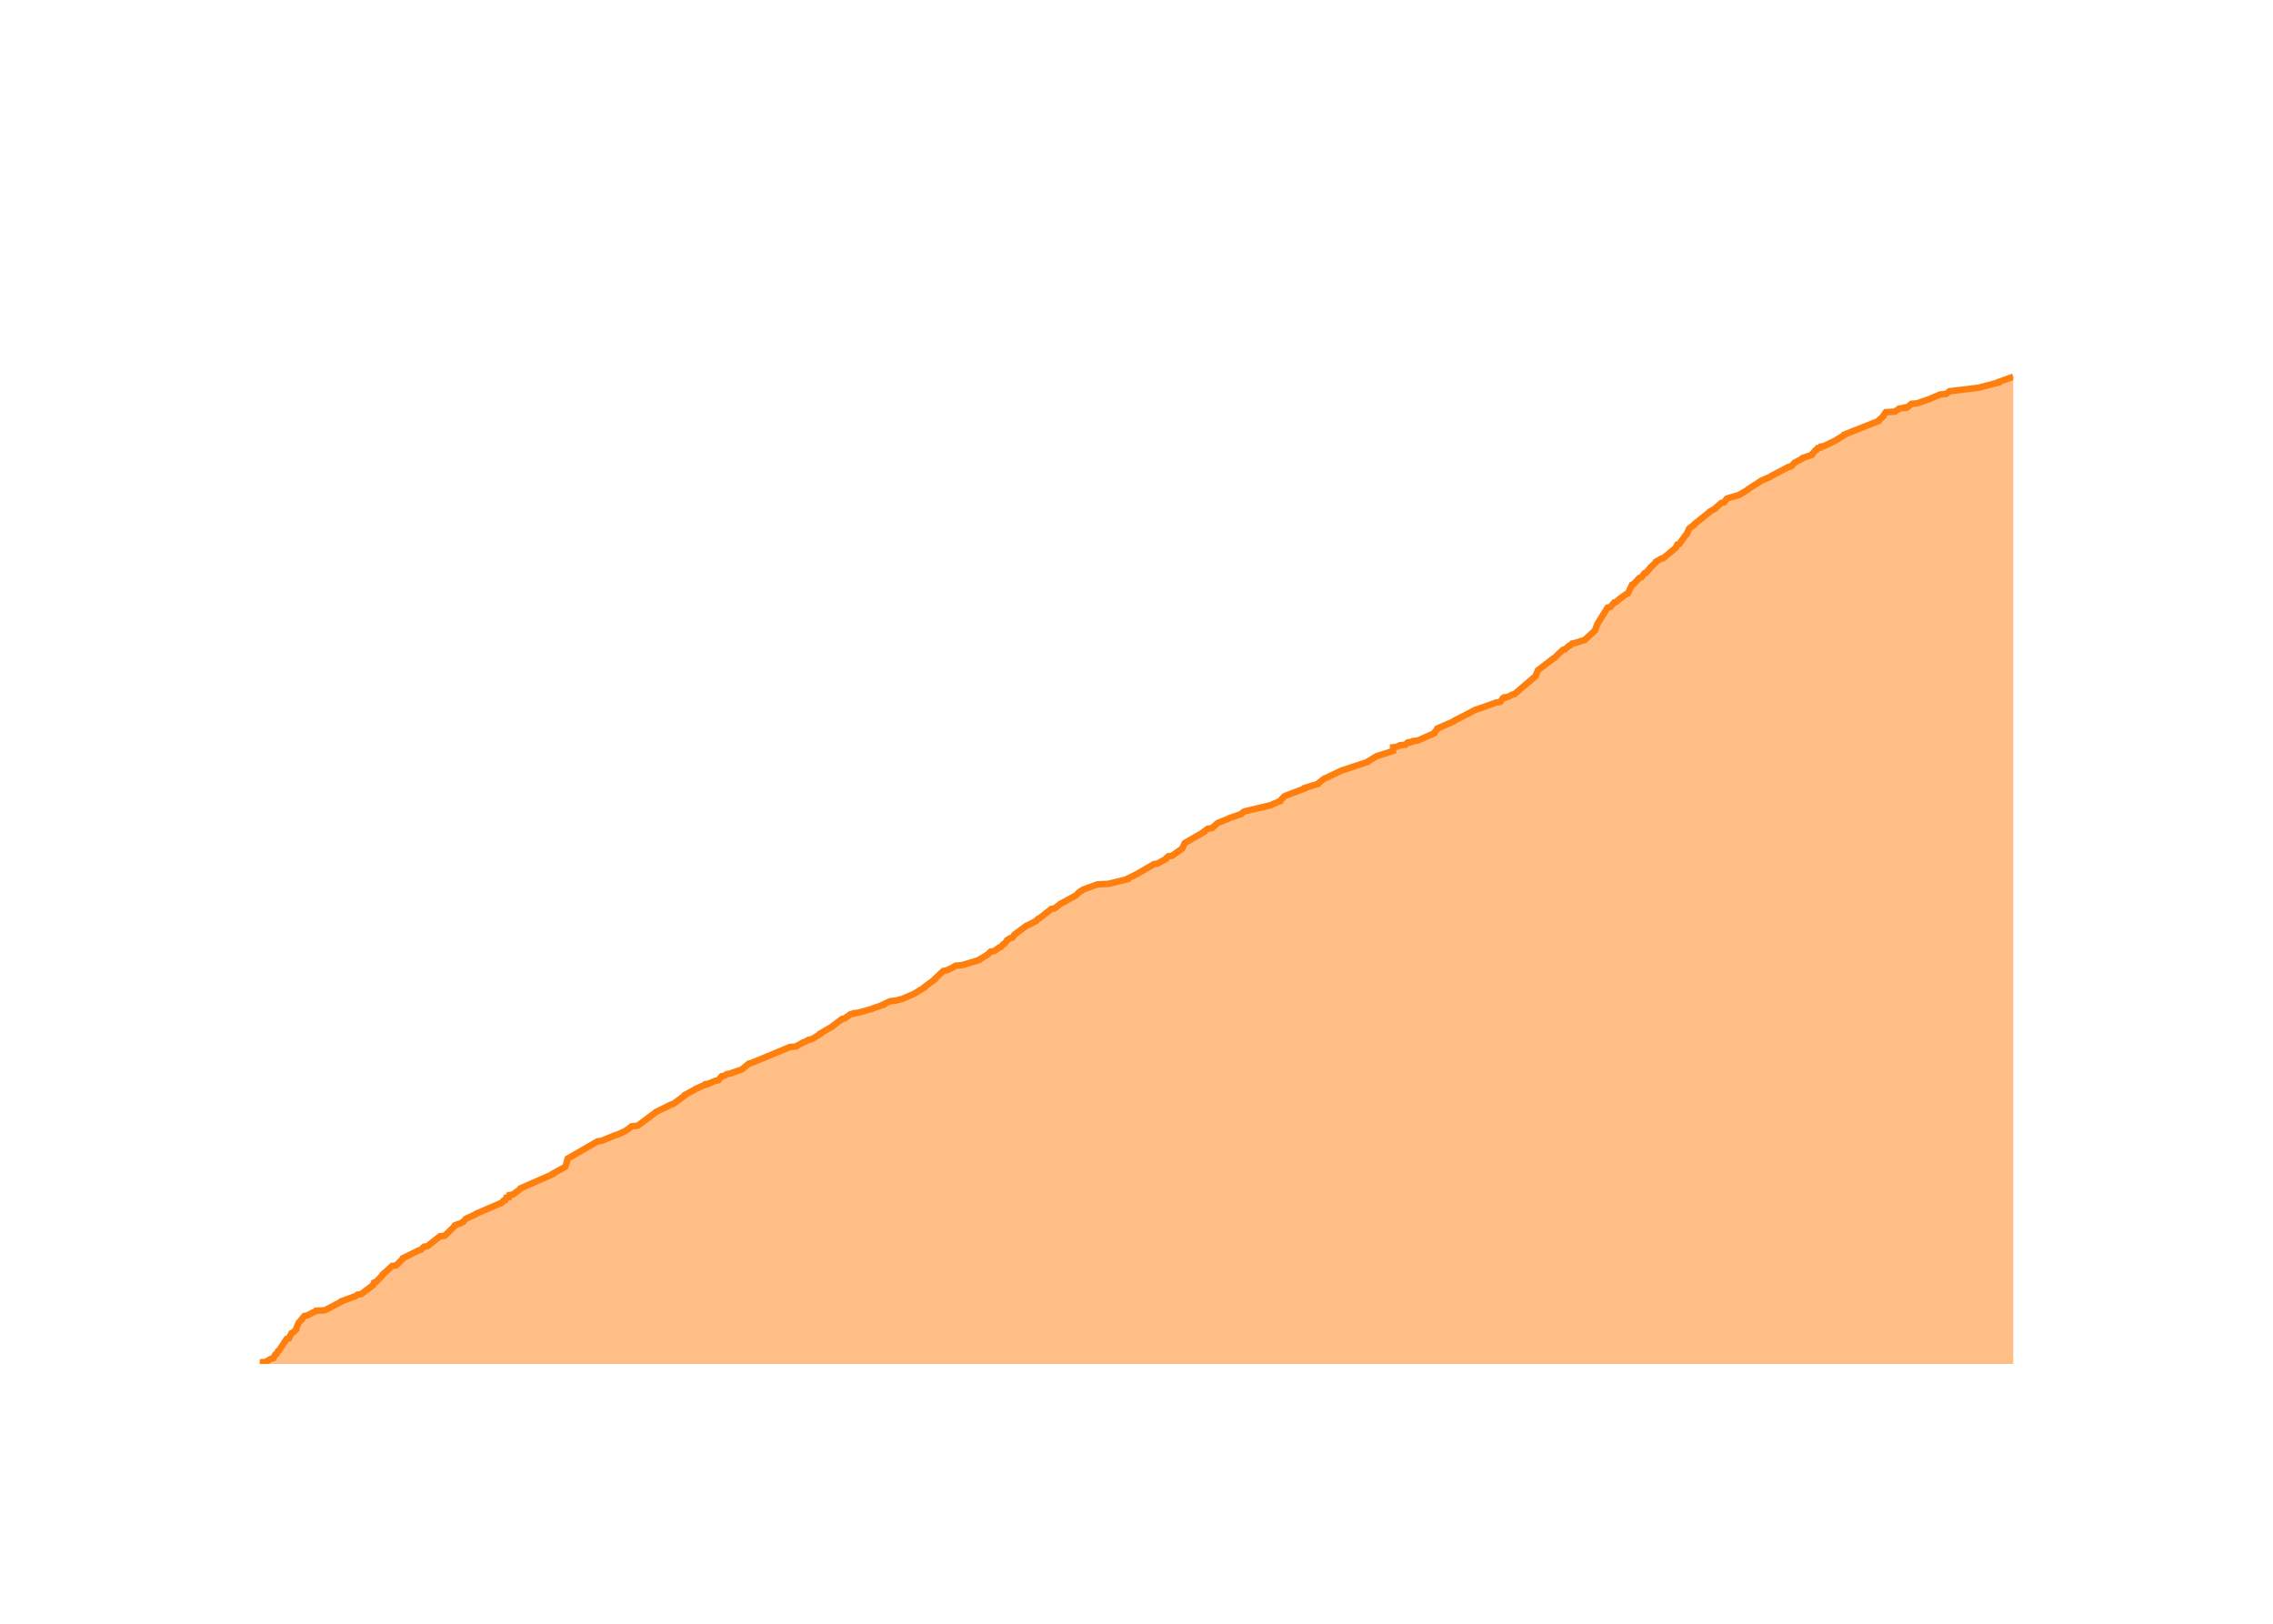
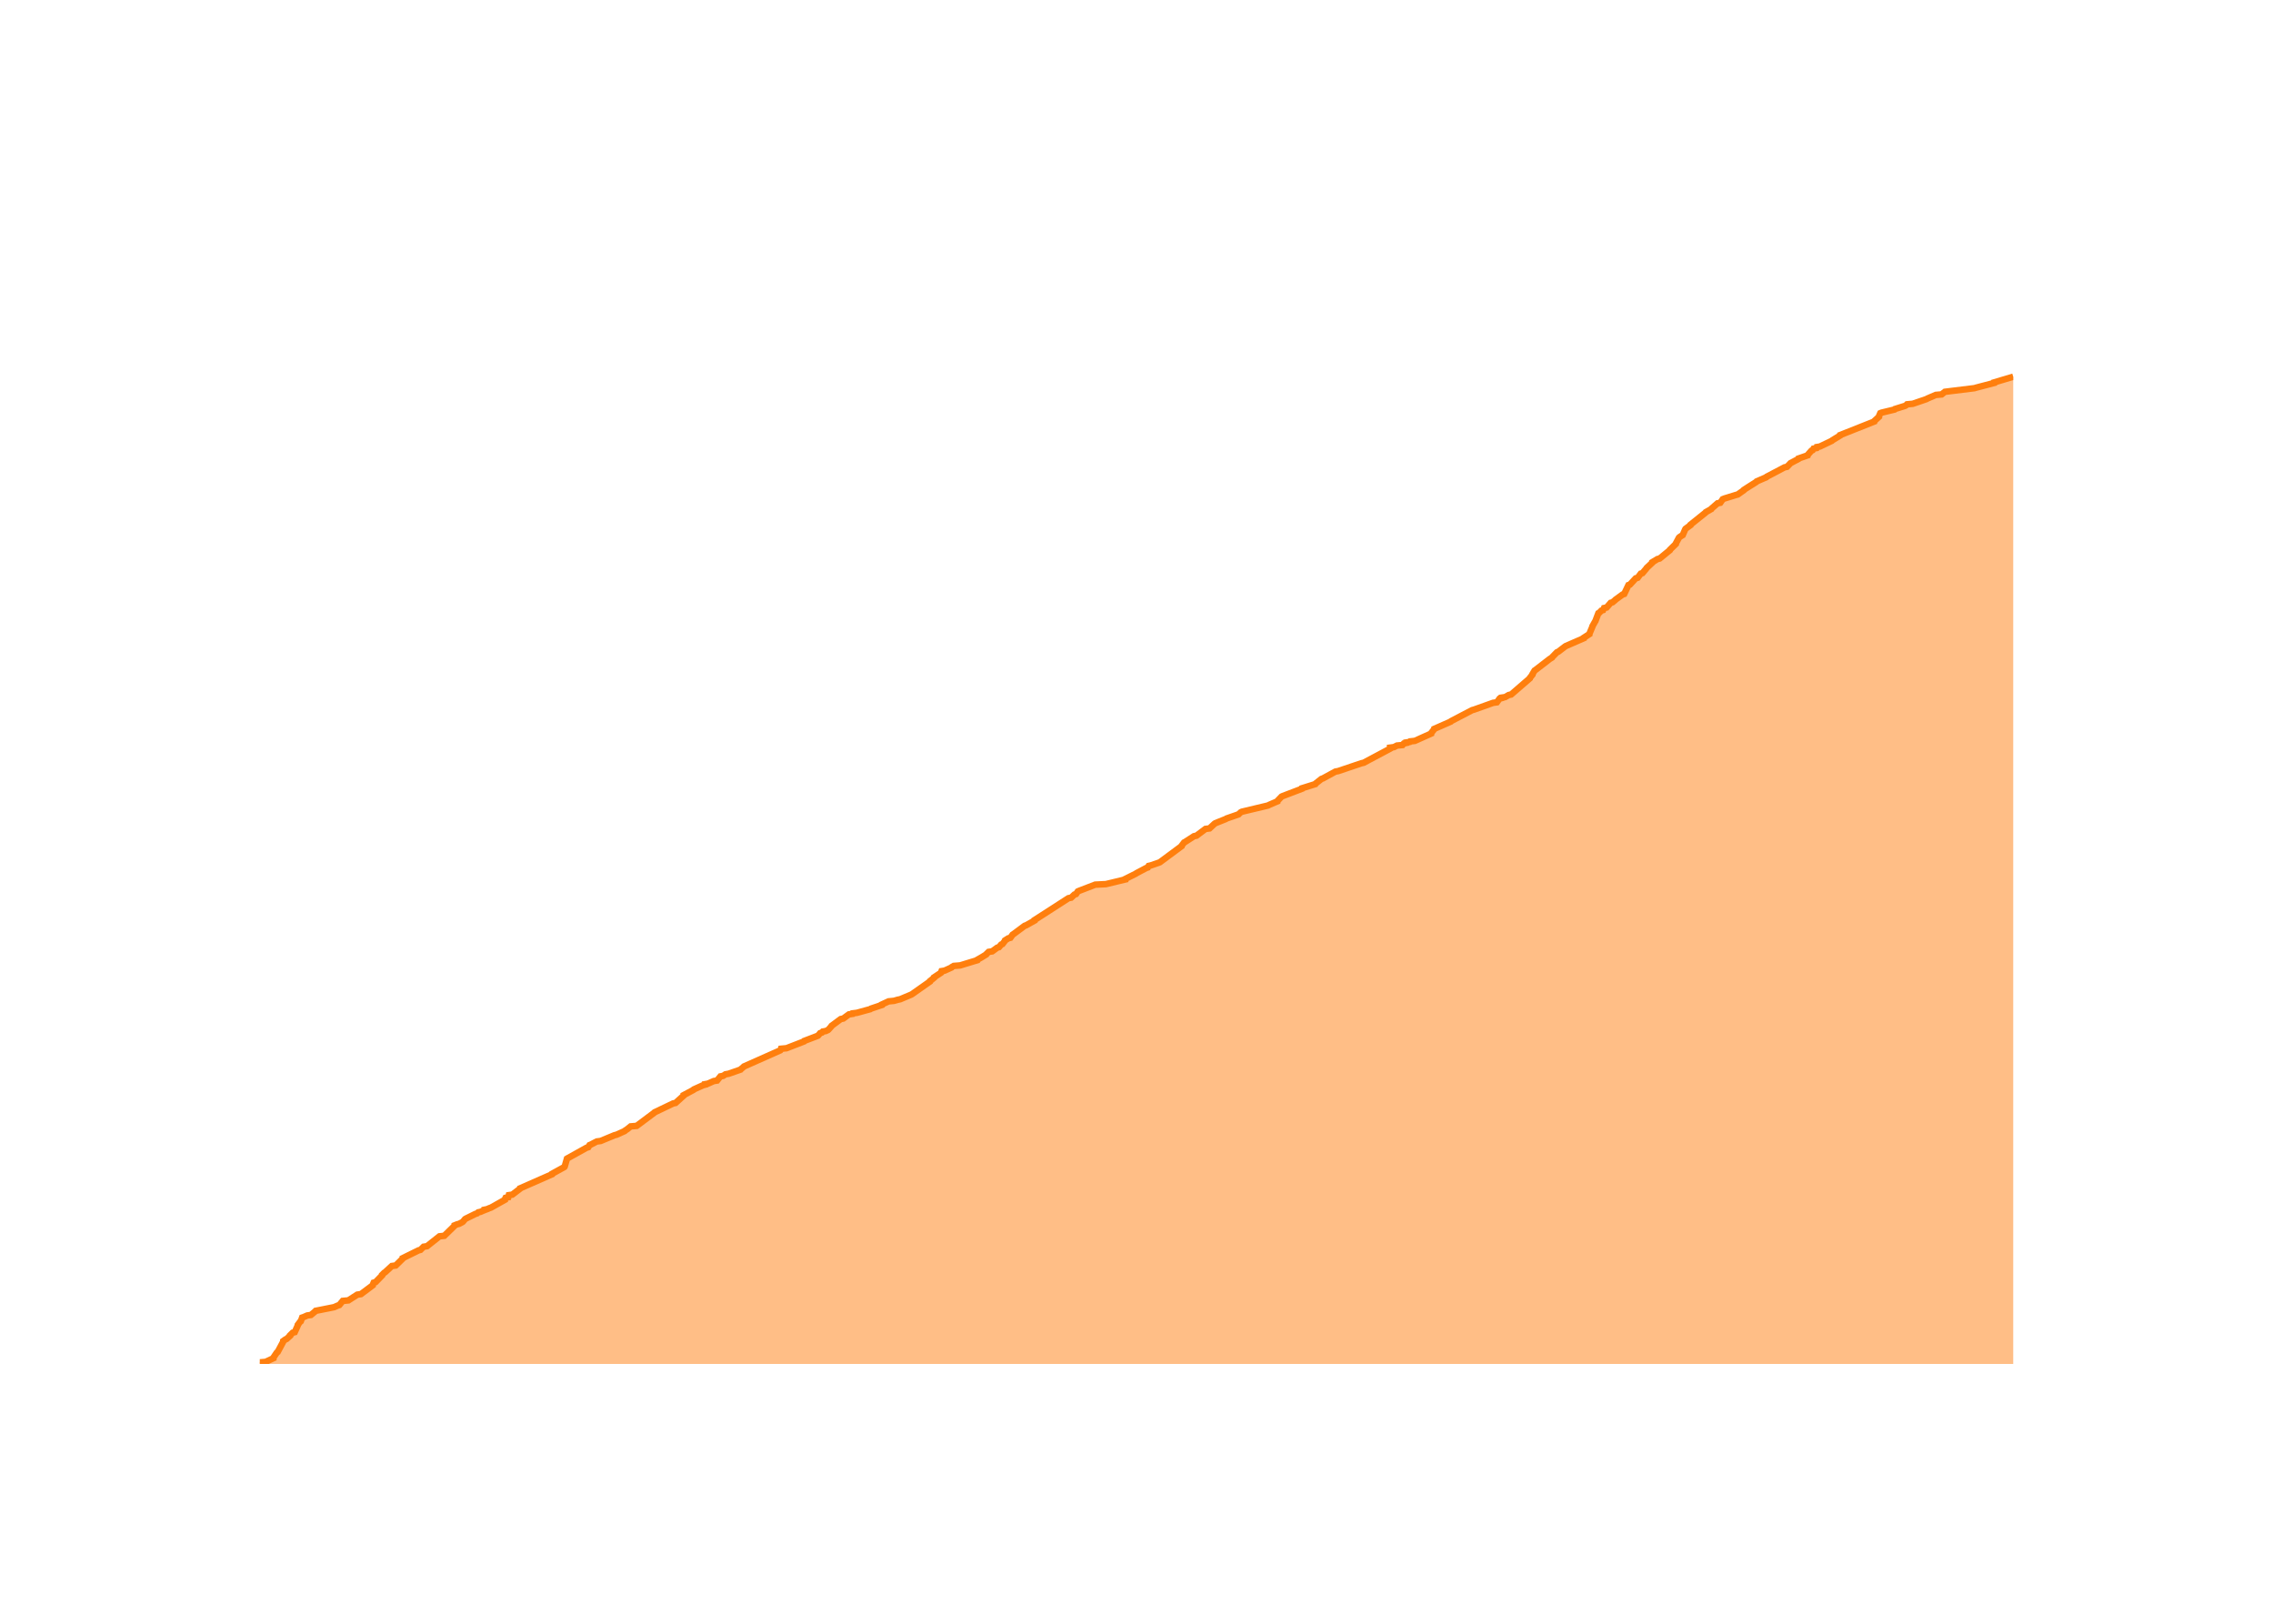
<svg xmlns="http://www.w3.org/2000/svg" class="main-svg" width="700" height="500" style="" viewBox="0 0 700 500">
  <rect x="0" y="0" width="700" height="500" style="fill: rgb(0, 0, 0); fill-opacity: 0;" />
-   <defs id="defs-5eda94">
+   <defs id="defs-a12de7">
    <g class="clips">
-       <clipPath id="clip5eda94xyplot" class="plotclip">
+       <clipPath id="clipa12de7xyplot" class="plotclip">
        <rect width="540" height="320" />
      </clipPath>
-       <clipPath class="axesclip" id="clip5eda94x">
+       <clipPath class="axesclip" id="clipa12de7x">
        <rect x="80" y="0" width="540" height="500" />
      </clipPath>
-       <clipPath class="axesclip" id="clip5eda94y">
+       <clipPath class="axesclip" id="clipa12de7y">
        <rect x="0" y="100" width="700" height="320" />
      </clipPath>
-       <clipPath class="axesclip" id="clip5eda94xy">
+       <clipPath class="axesclip" id="clipa12de7xy">
        <rect x="80" y="100" width="540" height="320" />
      </clipPath>
    </g>
    <g class="gradients" />
    <g class="patterns" />
  </defs>
  <g class="bglayer">
    <rect class="bg" x="80" y="100" width="540" height="320" style="fill: rgb(0, 0, 0); fill-opacity: 0; stroke-width: 0;" />
  </g>
  <g class="layer-below">
    <g class="imagelayer" />
    <g class="shapelayer" />
  </g>
  <g class="cartesianlayer">
    <g class="subplot xy">
      <g class="layer-subplot">
        <g class="shapelayer" />
        <g class="imagelayer" />
      </g>
      <g class="minor-gridlayer">
        <g class="x" />
        <g class="y" />
      </g>
      <g class="gridlayer">
        <g class="x">
-           <path class="xgrid crisp" transform="translate(99.46,0)" d="M0,100v320" style="stroke: rgb(255, 255, 255); stroke-opacity: 1; stroke-width: 1px;" />
-           <path class="xgrid crisp" transform="translate(196.03,0)" d="M0,100v320" style="stroke: rgb(255, 255, 255); stroke-opacity: 1; stroke-width: 1px;" />
-           <path class="xgrid crisp" transform="translate(292.47,0)" d="M0,100v320" style="stroke: rgb(255, 255, 255); stroke-opacity: 1; stroke-width: 1px;" />
-           <path class="xgrid crisp" transform="translate(389.04,0)" d="M0,100v320" style="stroke: rgb(255, 255, 255); stroke-opacity: 1; stroke-width: 1px;" />
-           <path class="xgrid crisp" transform="translate(485.47,0)" d="M0,100v320" style="stroke: rgb(255, 255, 255); stroke-opacity: 1; stroke-width: 1px;" />
-           <path class="xgrid crisp" transform="translate(582.04,0)" d="M0,100v320" style="stroke: rgb(255, 255, 255); stroke-opacity: 1; stroke-width: 1px;" />
+           <path class="xgrid crisp" transform="translate(99.41,0)" d="M0,100v320" style="stroke: rgb(255, 255, 255); stroke-opacity: 1; stroke-width: 1px;" />
+           <path class="xgrid crisp" transform="translate(195.72,0)" d="M0,100v320" style="stroke: rgb(255, 255, 255); stroke-opacity: 1; stroke-width: 1px;" />
+           <path class="xgrid crisp" transform="translate(291.9,0)" d="M0,100v320" style="stroke: rgb(255, 255, 255); stroke-opacity: 1; stroke-width: 1px;" />
+           <path class="xgrid crisp" transform="translate(388.21,0)" d="M0,100v320" style="stroke: rgb(255, 255, 255); stroke-opacity: 1; stroke-width: 1px;" />
+           <path class="xgrid crisp" transform="translate(484.39,0)" d="M0,100v320" style="stroke: rgb(255, 255, 255); stroke-opacity: 1; stroke-width: 1px;" />
+           <path class="xgrid crisp" transform="translate(580.7,0)" d="M0,100v320" style="stroke: rgb(255, 255, 255); stroke-opacity: 1; stroke-width: 1px;" />
        </g>
        <g class="y">
-           <path class="ygrid crisp" transform="translate(0,339.75)" d="M80,0h540" style="stroke: rgb(255, 255, 255); stroke-opacity: 1; stroke-width: 1px;" />
-           <path class="ygrid crisp" transform="translate(0,259.49)" d="M80,0h540" style="stroke: rgb(255, 255, 255); stroke-opacity: 1; stroke-width: 1px;" />
-           <path class="ygrid crisp" transform="translate(0,179.24)" d="M80,0h540" style="stroke: rgb(255, 255, 255); stroke-opacity: 1; stroke-width: 1px;" />
+           <path class="ygrid crisp" transform="translate(0,339.79)" d="M80,0h540" style="stroke: rgb(255, 255, 255); stroke-opacity: 1; stroke-width: 1px;" />
+           <path class="ygrid crisp" transform="translate(0,259.58)" d="M80,0h540" style="stroke: rgb(255, 255, 255); stroke-opacity: 1; stroke-width: 1px;" />
+           <path class="ygrid crisp" transform="translate(0,179.37)" d="M80,0h540" style="stroke: rgb(255, 255, 255); stroke-opacity: 1; stroke-width: 1px;" />
        </g>
      </g>
      <g class="zerolinelayer">
        <path class="yzl zl crisp" transform="translate(0,420)" d="M80,0h540" style="stroke: rgb(255, 255, 255); stroke-opacity: 1; stroke-width: 2px;" />
      </g>
      <g class="layer-between">
        <g class="shapelayer" />
        <g class="imagelayer" />
      </g>
      <path class="xlines-below" />
      <path class="ylines-below" />
      <g class="overlines-below" />
      <g class="xaxislayer-below" />
      <g class="yaxislayer-below" />
      <g class="overaxes-below" />
      <g class="overplot">
-         <g class="xy" transform="translate(80,100)" clip-path="url(#clip5eda94xyplot)">
+         <g class="xy" transform="translate(80,100)" clip-path="url(#clipa12de7xyplot)">
          <g class="scatterlayer mlayer">
-             <g class="trace scatter trace1f4633" style="stroke-miterlimit: 2;">
+             <g class="trace scatter trace6fc317" style="stroke-miterlimit: 2;">
              <g class="fills">
                <g>
-                   <path class="js-fill" d="M540,320L0,320L0,319.84L0,319.52L1.82,319.36L3.54,318.39L4.2,318.23L4.76,317.11L5.12,316.95L5.67,315.99L5.95,315.83L8.29,312.3L8.96,312.14L9.77,310.53L10.17,310.37L11.19,309.41L11.19,309.25L11.89,307.48L12,307.32L13.04,306.2L13.04,306.04L13.74,305.23L14.65,305.07L16.47,304.11L16.92,303.95L17.28,303.63L20.06,303.47L24.96,300.9L25.06,300.74L29.43,299.13L29.69,298.97L30.12,298.65L31.23,298.49L34.88,295.76L34.89,295.6L35.17,294.96L35.76,294.8L37.78,292.71L37.78,292.55L38.41,291.91L38.69,291.75L40.78,289.82L41.98,289.66L44.11,287.58L44.12,287.42L49.01,285.01L49.62,284.85L50.59,283.89L51.65,283.73L55.5,280.68L56.97,280.52L60.11,277.47L60.13,277.31L60.93,276.98L61.55,276.82L62.48,276.34L62.72,276.18L63.39,275.38L63.66,275.22L66.45,273.93L66.59,273.77L74.04,270.56L74.47,270.4L75.02,269.76L75.59,269.6L75.91,268.8L76.74,268.64L76.9,268L77.97,267.84L80.3,266.07L80.34,265.91L90.21,261.58L90.24,261.41L94.05,259.33L94.16,259.17L94.85,256.76L95.12,256.6L104.05,251.46L105.25,251.3L109.53,249.54L110.17,249.38L112.67,248.25L112.82,248.09L113.55,247.61L113.73,247.45L114.53,246.81L116.39,246.65L121.77,242.64L121.92,242.48L126.77,240.07L127.38,239.91L130.89,237.34L130.89,237.18L133.89,235.57L134.03,235.41L136.9,234.13L137.51,233.97L137.51,233.81L138.38,233.65L140.19,232.84L141.21,232.68L142.25,231.4L143.08,231.24L143.81,230.76L144.77,230.6L148.02,229.47L148.46,229.31L150.57,227.55L151.26,227.39L163.27,222.41L165.1,222.25L167.36,220.97L167.91,220.81L169.09,220.16L170.02,220L172.63,218.4L172.64,218.24L176.5,215.99L176.57,215.83L179.39,213.74L180.17,213.58L181.92,212.3L183.01,212.14L183.09,211.98L184.38,211.82L188.51,210.69L188.74,210.53L192.07,209.41L192.1,209.25L194.18,208.29L195.82,208.13L196.96,207.81L197.74,207.65L201.44,206.04L201.72,205.88L204.65,204.11L204.67,203.95L207.94,201.55L207.96,201.39L210.52,198.98L211.48,198.82L213.61,197.85L213.73,197.69L214.28,197.37L216.25,197.21L221.56,195.61L221.63,195.45L222.46,194.97L222.75,194.8L224.32,193.84L224.4,193.68L225.07,193.04L226.16,192.88L227.72,191.76L228.25,191.59L228.93,190.79L229.33,190.63L230.07,189.67L230.13,189.51L231.14,188.87L231.79,188.71L232.47,187.74L232.72,187.58L236.19,185.01L236.66,184.85L239.12,183.57L239.22,183.41L239.7,182.93L240.13,182.77L243.8,179.88L244.78,179.72L246.62,178.27L247,178.11L251.39,175.7L251.53,175.54L252.32,174.74L252.58,174.58L253.37,174.1L253.51,173.94L257.97,172.33L261.27,172.17L267.25,170.73L267.26,170.57L270.5,168.96L270.71,168.8L275.44,166.07L276.52,165.91L279.09,164.47L279.13,164.31L279.82,163.67L280.97,163.51L283.89,161.42L284.1,161.26L284.82,159.65L285.07,159.49L290.88,156.12L290.91,155.96L292.03,155.16L293.27,155L294.84,153.55L295.09,153.39L298.3,152.11L298.54,151.95L302.26,150.67L302.39,150.5L302.94,150.02L303.28,149.86L311.36,147.94L311.63,147.78L314.26,146.65L314.29,146.49L315.53,145.21L315.85,145.05L321.78,142.8L321.82,142.64L325.93,141.36L326,141.2L327.84,139.75L328.3,139.59L333.01,137.34L333.38,137.18L334.97,136.7L335.4,136.54L341.22,134.61L341.32,134.45L342.92,133.49L343.17,133.33L343.97,132.85L344.49,132.69L349.02,131.24L349.02,131.08L349.02,130.12L350.2,129.96L351.16,129.48L352.86,129.32L353.28,128.84L354.04,128.68L354.05,128.52L355.1,128.35L355.23,128.19L356.67,128.03L361.69,125.79L361.7,125.63L362.61,124.5L362.64,124.34L367.77,122.1L367.9,121.93L374.37,118.56L374.96,118.4L380.84,116.32L382,116.16L382.82,115.03L383.44,114.87L383.47,114.71L384.53,114.55L385.65,113.91L386.4,113.75L392.98,108.13L392.98,107.97L393.65,106.37L393.9,106.2L398.07,102.99L398.27,102.83L399.03,102.35L399.13,102.19L400.24,101.07L400.47,100.91L401.33,100.11L401.99,99.95L403.27,98.82L403.74,98.66L404.14,98.18L404.92,98.02L408.04,97.06L408.18,96.9L411.2,94.17L411.21,94.01L412.05,91.92L412.16,91.76L415.08,87.1L415.89,86.94L417.15,85.5L417.72,85.34L418.48,84.7L418.63,84.54L420.83,82.93L421.32,82.77L422.63,80.04L423.08,79.88L424.87,77.96L425.47,77.8L426.44,76.51L426.96,76.35L428.18,74.91L428.27,74.75L429.98,73.14L429.99,72.98L431.6,72.02L432.27,71.86L436.11,68.65L436.15,68.49L436.56,67.68L437.15,67.52L439.1,64.79L439.38,64.63L440.15,62.87L440.25,62.71L441.78,61.58L441.8,61.42L446.41,57.73L446.51,57.57L448.22,56.61L448.3,56.45L450.15,54.84L450.99,54.68L451.77,53.56L452.17,53.4L455.49,52.44L455.81,52.27L458.23,50.83L458.3,50.67L462.09,48.26L462.23,48.1L465.19,46.82L465.32,46.66L470.83,43.77L471.59,43.61L472.52,42.64L472.66,42.48L475.08,41.2L475.14,41.04L477.95,40.08L477.99,39.92L479.12,38.63L479.5,38.47L479.79,37.99L480.67,37.83L480.79,37.51L481.74,37.35L485.45,35.58L485.6,35.42L487.96,33.98L487.99,33.82L498.53,29.64L498.56,29.48L499.98,28.2L499.98,28.04L500.77,26.91L503.55,26.75L504.92,25.79L506.63,25.63L506.65,25.47L507.54,25.31L508.65,24.35L510.42,24.19L514.64,22.74L514.91,22.58L517.53,21.46L519.34,21.3L520.34,20.49L521.63,20.33L529.47,19.37L530,19.21L535.52,17.77L535.54,17.61L540,16" style="fill: rgb(255, 127, 14); fill-opacity: 0.5; stroke-width: 0;" />
+                   <path class="js-fill" d="M540,320L0,320L0,319.84L0,319.52L1.81,319.36L4.19,318.24L4.19,318.07L5.27,316.47L5.52,316.31L7.24,313.1L7.24,312.94L7.9,312.46L8.27,312.3L9.33,311.34L9.33,311.18L10.15,310.37L10.77,310.21L11.71,308.13L11.71,307.97L12.42,307.01L12.64,306.85L13.05,305.72L13.53,305.56L14.61,305.08L15.74,304.92L17.1,303.8L17.23,303.64L22.13,302.67L22.91,302.51L23.98,302.03L24.49,301.87L25.55,300.59L27.28,300.43L30.04,298.66L31.15,298.5L34.79,295.78L34.8,295.62L35.07,294.97L35.66,294.81L37.68,292.73L37.68,292.57L38.31,291.93L38.59,291.77L40.68,289.84L41.87,289.68L44,287.59L44.01,287.43L48.88,285.03L49.49,284.87L50.45,283.91L51.51,283.74L55.35,280.7L56.82,280.54L59.95,277.49L59.97,277.33L60.77,277.01L61.39,276.85L62.31,276.37L62.56,276.2L63.22,275.4L63.49,275.24L66.41,273.8L66.91,273.64L67.27,273.32L67.99,273.16L68.7,272.84L69.11,272.68L69.14,272.52L69.98,272.35L70.71,272.03L71.18,271.87L75.46,269.47L75.46,269.31L75.71,268.83L76.53,268.66L76.7,268.02L77.77,267.86L80.08,266.1L80.13,265.94L89.97,261.61L90,261.45L93.8,259.36L93.91,259.2L94.6,256.79L94.87,256.63L100.64,253.42L101.17,253.26L101.55,252.62L101.94,252.46L103.77,251.5L104.97,251.34L109.24,249.57L109.88,249.41L112.37,248.29L112.52,248.13L113.25,247.65L113.43,247.49L114.22,246.85L116.08,246.69L121.44,242.68L121.59,242.52L127.29,239.79L128.05,239.63L130.54,237.38L130.54,237.22L133.54,235.62L133.67,235.46L136.53,234.17L137.14,234.01L137.14,233.85L138.01,233.69L139.82,232.89L140.83,232.73L141.87,231.45L142.7,231.29L143.42,230.81L144.39,230.64L148.06,229.36L148.2,229.2L148.95,228.56L149.11,228.4L160.3,223.43L160.44,223.27L160.54,222.94L162.21,222.78L167.58,220.7L167.67,220.54L171.89,218.93L172.04,218.77L172.58,218.13L173.11,217.97L173.39,217.65L174.3,217.49L174.99,217.17L175.17,217.01L176.03,216.05L176.1,215.89L178.92,213.8L179.69,213.64L181.44,212.36L182.53,212.2L182.6,212.04L183.89,211.88L188.01,210.75L188.23,210.59L191.56,209.47L191.58,209.31L193.66,208.35L195.3,208.19L196.44,207.86L197.22,207.7L200.65,206.26L200.91,206.1L206.38,202.25L206.41,202.09L207.61,201.13L207.63,200.97L209.81,199.52L209.84,199.36L209.96,199.04L210.92,198.88L213.04,197.92L213.16,197.76L213.71,197.44L215.68,197.28L220.97,195.67L221.03,195.51L221.87,195.03L222.16,194.87L223.72,193.91L223.81,193.75L224.47,193.11L225.56,192.95L227.11,191.82L227.64,191.66L228.32,190.86L228.72,190.7L229.46,189.74L229.51,189.58L230.52,188.94L231.17,188.77L231.85,187.81L232.1,187.65L235.56,185.08L236.03,184.92L238.58,183.48L238.59,183.32L249.05,176.58L249.87,176.42L250.88,175.46L251.38,175.3L251.92,174.5L252.27,174.34L257.29,172.41L260.57,172.25L266.54,170.81L266.55,170.65L269.78,169.04L269.99,168.88L273.01,167.28L273.49,167.12L273.76,166.64L274.44,166.48L276.79,165.67L277.2,165.51L283.9,160.54L283.93,160.38L284.66,159.42L284.97,159.26L287.71,157.49L288.47,157.33L291.25,155.25L292.49,155.09L294.05,153.64L294.3,153.48L297.5,152.2L297.74,152.04L301.45,150.75L301.59,150.59L302.13,150.11L302.47,149.95L310.53,148.03L310.8,147.87L313.42,146.74L313.45,146.58L314.68,145.3L315.01,145.14L320.92,142.89L320.96,142.73L325.06,141.45L325.14,141.29L326.97,139.85L327.43,139.69L331.26,137.6L332.12,137.44L339.26,135.03L339.97,134.87L348.09,130.54L348.09,130.38L348.09,130.22L349.27,130.06L350.22,129.58L351.92,129.42L352.33,128.94L353.09,128.78L353.1,128.62L354.15,128.46L354.28,128.3L355.72,128.14L360.73,125.89L360.74,125.73L361.64,124.61L361.68,124.45L366.79,122.2L366.92,122.04L373.37,118.67L373.96,118.51L379.82,116.42L380.98,116.26L381.8,115.14L382.42,114.98L382.44,114.82L383.51,114.66L384.63,114.02L385.37,113.86L391.13,108.88L391.16,108.72L391.93,107.76L391.93,107.6L392.6,106.48L392.85,106.32L397.01,103.11L397.21,102.95L397.97,102.47L398.06,102.31L399.47,100.86L399.87,100.7L401.96,99.1L402.2,98.94L407.74,96.53L407.76,96.37L409.49,95.25L409.51,95.09L410.39,93L410.41,92.84L411.22,91.4L411.33,91.24L412.24,88.83L412.54,88.67L413.16,88.03L413.68,87.87L413.98,87.23L414.78,87.07L416.04,85.62L416.6,85.46L417.37,84.82L417.51,84.66L419.71,83.06L420.2,82.9L421.5,80.17L421.96,80.01L423.74,78.08L424.33,77.92L425.3,76.64L425.82,76.48L427.03,75.04L427.13,74.87L428.84,73.27L428.85,73.11L430.45,72.15L431.11,71.99L434.25,69.42L434.29,69.26L436.09,67.5L436.1,67.34L437.05,65.57L437.21,65.41L437.93,64.93L438.21,64.77L438.98,63L439.08,62.84L440.6,61.72L440.62,61.56L445.22,57.87L445.32,57.71L447.02,56.75L447.1,56.59L448.95,54.98L449.78,54.82L450.56,53.7L450.96,53.54L454.59,52.42L455.17,52.26L457,50.97L457.08,50.81L460.86,48.41L460.99,48.24L463.95,46.96L464.08,46.8L469.57,43.91L470.33,43.75L471.26,42.79L471.4,42.63L473.81,41.35L473.87,41.19L476.68,40.22L476.72,40.06L477.85,38.78L478.22,38.62L478.51,38.14L479.39,37.98L479.51,37.66L480.46,37.5L484.15,35.73L484.3,35.57L486.66,34.13L486.69,33.97L497.2,29.8L497.23,29.64L498.65,28.35L498.65,28.19L499.06,27.23L499.44,27.07L503.43,26.11L503.57,25.95L506.68,24.98L506.97,24.82L507.29,24.5L509.05,24.34L513.27,22.9L513.54,22.74L516.15,21.61L517.95,21.45L518.95,20.65L520.24,20.49L528.06,19.53L528.59,19.37L534.09,17.93L534.11,17.76L540,16" style="fill: rgb(255, 127, 14); fill-opacity: 0.5; stroke-width: 0;" />
                </g>
              </g>
              <g class="errorbars" />
              <g class="lines">
-                 <path class="js-line" d="M0,319.84L0,319.52L1.82,319.36L3.54,318.39L4.2,318.23L4.76,317.11L5.12,316.95L5.67,315.99L5.95,315.83L8.29,312.3L8.96,312.14L9.77,310.53L10.17,310.37L11.19,309.41L11.19,309.25L11.89,307.48L12,307.32L13.04,306.2L13.04,306.04L13.74,305.23L14.65,305.07L16.47,304.11L16.92,303.95L17.28,303.63L20.06,303.47L24.96,300.9L25.06,300.74L29.43,299.13L29.69,298.97L30.12,298.65L31.23,298.49L34.88,295.76L34.89,295.6L35.17,294.96L35.76,294.8L37.78,292.71L37.78,292.55L38.41,291.91L38.69,291.75L40.78,289.82L41.98,289.66L44.11,287.58L44.12,287.42L49.01,285.01L49.62,284.85L50.59,283.89L51.65,283.73L55.5,280.68L56.97,280.52L60.11,277.47L60.13,277.31L60.93,276.98L61.55,276.82L62.48,276.34L62.72,276.18L63.39,275.38L63.66,275.22L66.45,273.93L66.59,273.77L74.04,270.56L74.47,270.4L75.02,269.76L75.59,269.6L75.91,268.8L76.74,268.64L76.9,268L77.97,267.84L80.3,266.07L80.34,265.91L90.21,261.58L90.24,261.41L94.05,259.33L94.16,259.17L94.85,256.76L95.12,256.6L104.05,251.46L105.25,251.3L109.53,249.54L110.17,249.38L112.67,248.25L112.82,248.09L113.55,247.61L113.73,247.45L114.53,246.81L116.39,246.65L121.77,242.64L121.92,242.48L126.77,240.07L127.38,239.91L130.89,237.34L130.89,237.18L133.89,235.57L134.03,235.41L136.9,234.13L137.51,233.97L137.51,233.81L138.38,233.65L140.19,232.84L141.21,232.68L142.25,231.4L143.08,231.24L143.81,230.76L144.77,230.6L148.02,229.47L148.46,229.31L150.57,227.55L151.26,227.39L163.27,222.41L165.1,222.25L167.36,220.97L167.91,220.81L169.09,220.16L170.02,220L172.63,218.4L172.64,218.24L176.5,215.99L176.57,215.83L179.39,213.74L180.17,213.58L181.92,212.3L183.01,212.14L183.09,211.98L184.38,211.82L188.51,210.69L188.74,210.53L192.07,209.41L192.1,209.25L194.18,208.29L195.82,208.13L196.96,207.81L197.74,207.65L201.44,206.04L201.72,205.88L204.65,204.11L204.67,203.95L207.94,201.55L207.96,201.39L210.52,198.98L211.48,198.82L213.61,197.85L213.73,197.69L214.28,197.37L216.25,197.21L221.56,195.61L221.63,195.45L222.46,194.97L222.75,194.8L224.32,193.84L224.4,193.68L225.07,193.04L226.16,192.88L227.72,191.76L228.25,191.59L228.93,190.79L229.33,190.63L230.07,189.67L230.13,189.51L231.14,188.87L231.79,188.71L232.47,187.74L232.72,187.58L236.19,185.01L236.66,184.85L239.12,183.57L239.22,183.41L239.7,182.93L240.13,182.77L243.8,179.88L244.78,179.72L246.62,178.27L247,178.11L251.39,175.7L251.53,175.54L252.32,174.74L252.58,174.58L253.37,174.1L253.51,173.94L257.97,172.33L261.27,172.17L267.25,170.73L267.26,170.57L270.5,168.96L270.71,168.8L275.44,166.07L276.52,165.91L279.09,164.47L279.13,164.31L279.82,163.67L280.97,163.51L283.89,161.42L284.1,161.26L284.82,159.65L285.07,159.49L290.88,156.12L290.91,155.96L292.03,155.16L293.27,155L294.84,153.55L295.09,153.39L298.3,152.11L298.54,151.95L302.26,150.67L302.39,150.5L302.94,150.02L303.28,149.86L311.36,147.94L311.63,147.78L314.26,146.65L314.29,146.49L315.53,145.21L315.85,145.05L321.78,142.8L321.82,142.64L325.93,141.36L326,141.2L327.84,139.75L328.3,139.59L333.01,137.34L333.38,137.18L334.97,136.7L335.4,136.54L341.22,134.61L341.32,134.45L342.92,133.49L343.17,133.33L343.97,132.85L344.49,132.69L349.02,131.24L349.02,131.08L349.02,130.12L350.2,129.96L351.16,129.48L352.86,129.32L353.28,128.84L354.04,128.68L354.05,128.52L355.1,128.35L355.23,128.19L356.67,128.03L361.69,125.79L361.7,125.63L362.61,124.5L362.64,124.34L367.77,122.1L367.9,121.93L374.37,118.56L374.96,118.4L380.84,116.32L382,116.16L382.82,115.03L383.44,114.87L383.47,114.71L384.53,114.55L385.65,113.91L386.4,113.75L392.98,108.13L392.98,107.97L393.65,106.37L393.9,106.2L398.07,102.99L398.27,102.83L399.03,102.35L399.13,102.19L400.24,101.07L400.47,100.91L401.33,100.11L401.99,99.95L403.27,98.82L403.74,98.66L404.14,98.18L404.92,98.02L408.04,97.06L408.18,96.9L411.2,94.17L411.21,94.01L412.05,91.92L412.16,91.76L415.08,87.1L415.89,86.94L417.15,85.5L417.72,85.34L418.48,84.7L418.63,84.54L420.83,82.93L421.32,82.77L422.63,80.04L423.08,79.88L424.87,77.96L425.47,77.8L426.44,76.51L426.96,76.35L428.18,74.91L428.27,74.75L429.98,73.14L429.99,72.98L431.6,72.02L432.27,71.86L436.11,68.65L436.15,68.49L436.56,67.68L437.15,67.52L439.1,64.79L439.38,64.63L440.15,62.87L440.25,62.71L441.78,61.58L441.8,61.42L446.41,57.73L446.51,57.57L448.22,56.61L448.3,56.45L450.15,54.84L450.99,54.68L451.77,53.56L452.17,53.4L455.49,52.44L455.81,52.27L458.23,50.83L458.3,50.67L462.09,48.26L462.23,48.1L465.19,46.82L465.32,46.66L470.83,43.77L471.59,43.61L472.52,42.64L472.66,42.48L475.08,41.2L475.14,41.04L477.95,40.08L477.99,39.92L479.12,38.63L479.5,38.47L479.79,37.99L480.67,37.83L480.79,37.51L481.74,37.35L485.45,35.58L485.6,35.42L487.96,33.98L487.99,33.82L498.53,29.64L498.56,29.48L499.98,28.2L499.98,28.04L500.77,26.91L503.55,26.75L504.92,25.79L506.63,25.63L506.65,25.47L507.54,25.31L508.65,24.35L510.42,24.19L514.64,22.74L514.91,22.58L517.53,21.46L519.34,21.3L520.34,20.49L521.63,20.33L529.47,19.37L530,19.21L535.52,17.77L535.54,17.61L540,16" style="vector-effect: none; fill: none; stroke: rgb(255, 127, 14); stroke-opacity: 1; stroke-width: 2px; opacity: 1;" />
+                 <path class="js-line" d="M0,319.84L0,319.52L1.81,319.36L4.19,318.24L4.19,318.07L5.27,316.47L5.52,316.31L7.24,313.1L7.24,312.94L7.9,312.46L8.27,312.3L9.33,311.34L9.33,311.18L10.15,310.37L10.77,310.21L11.71,308.13L11.71,307.97L12.42,307.01L12.64,306.85L13.05,305.72L13.53,305.56L14.61,305.08L15.74,304.92L17.1,303.8L17.23,303.64L22.13,302.67L22.91,302.51L23.98,302.03L24.49,301.87L25.55,300.59L27.28,300.43L30.04,298.66L31.15,298.5L34.79,295.78L34.8,295.62L35.07,294.97L35.66,294.81L37.68,292.73L37.68,292.57L38.31,291.93L38.59,291.77L40.68,289.84L41.87,289.68L44,287.59L44.01,287.43L48.88,285.03L49.49,284.87L50.45,283.91L51.51,283.74L55.35,280.7L56.82,280.54L59.95,277.49L59.97,277.33L60.77,277.01L61.39,276.85L62.31,276.37L62.56,276.2L63.22,275.4L63.49,275.24L66.41,273.8L66.91,273.64L67.27,273.32L67.99,273.16L68.7,272.84L69.11,272.68L69.14,272.52L69.98,272.35L70.71,272.03L71.18,271.87L75.46,269.47L75.46,269.31L75.71,268.83L76.53,268.66L76.7,268.02L77.77,267.86L80.08,266.1L80.13,265.94L89.97,261.61L90,261.45L93.8,259.36L93.91,259.2L94.6,256.79L94.87,256.63L100.64,253.42L101.17,253.26L101.55,252.62L101.94,252.46L103.77,251.5L104.97,251.34L109.24,249.57L109.88,249.41L112.37,248.29L112.52,248.13L113.25,247.65L113.43,247.49L114.22,246.85L116.08,246.69L121.44,242.68L121.59,242.52L127.29,239.79L128.05,239.63L130.54,237.38L130.54,237.22L133.54,235.62L133.67,235.46L136.53,234.17L137.14,234.01L137.14,233.85L138.01,233.69L139.82,232.89L140.83,232.73L141.87,231.45L142.7,231.29L143.42,230.81L144.39,230.64L148.06,229.36L148.2,229.2L148.95,228.56L149.11,228.4L160.3,223.43L160.44,223.27L160.54,222.94L162.21,222.78L167.58,220.7L167.67,220.54L171.89,218.93L172.04,218.77L172.58,218.13L173.11,217.97L173.39,217.65L174.3,217.49L174.99,217.17L175.17,217.01L176.03,216.05L176.1,215.89L178.92,213.8L179.69,213.64L181.44,212.36L182.53,212.2L182.6,212.04L183.89,211.88L188.01,210.75L188.23,210.59L191.56,209.47L191.58,209.31L193.66,208.35L195.3,208.19L196.44,207.86L197.22,207.7L200.65,206.26L200.91,206.1L206.38,202.25L206.41,202.09L207.61,201.13L207.63,200.97L209.81,199.52L209.84,199.36L209.96,199.04L210.92,198.88L213.04,197.92L213.16,197.76L213.71,197.44L215.68,197.28L220.97,195.67L221.03,195.51L221.87,195.03L222.16,194.87L223.72,193.91L223.81,193.75L224.47,193.11L225.56,192.95L227.11,191.82L227.64,191.66L228.32,190.86L228.72,190.7L229.46,189.74L229.51,189.58L230.52,188.94L231.17,188.77L231.85,187.81L232.1,187.65L235.56,185.08L236.03,184.92L238.58,183.48L238.59,183.32L249.05,176.58L249.87,176.42L250.88,175.46L251.38,175.3L251.92,174.5L252.27,174.34L257.29,172.41L260.57,172.25L266.54,170.81L266.55,170.65L269.78,169.04L269.99,168.88L273.01,167.28L273.49,167.12L273.76,166.64L274.44,166.48L276.79,165.67L277.2,165.51L283.9,160.54L283.93,160.38L284.66,159.42L284.97,159.26L287.71,157.49L288.47,157.33L291.25,155.25L292.49,155.09L294.05,153.64L294.3,153.48L297.5,152.2L297.74,152.04L301.45,150.75L301.59,150.59L302.13,150.11L302.47,149.95L310.53,148.03L310.8,147.87L313.42,146.74L313.45,146.58L314.68,145.3L315.01,145.14L320.92,142.89L320.96,142.73L325.06,141.45L325.14,141.29L326.97,139.85L327.43,139.69L331.26,137.6L332.12,137.44L339.26,135.03L339.97,134.87L348.09,130.54L348.09,130.38L348.09,130.22L349.27,130.06L350.22,129.58L351.92,129.42L352.33,128.94L353.09,128.78L353.1,128.62L354.15,128.46L354.28,128.3L355.72,128.14L360.73,125.89L360.74,125.73L361.64,124.61L361.68,124.45L366.79,122.2L366.92,122.04L373.37,118.67L373.96,118.51L379.82,116.42L380.98,116.26L381.8,115.14L382.42,114.98L382.44,114.82L383.51,114.66L384.63,114.02L385.37,113.86L391.13,108.88L391.16,108.72L391.93,107.76L391.93,107.6L392.6,106.48L392.85,106.32L397.01,103.11L397.21,102.95L397.97,102.47L398.06,102.31L399.47,100.86L399.87,100.7L401.96,99.1L402.2,98.94L407.74,96.53L407.76,96.37L409.49,95.25L409.51,95.09L410.39,93L410.41,92.84L411.22,91.4L411.33,91.24L412.24,88.83L412.54,88.67L413.16,88.03L413.68,87.87L413.98,87.23L414.78,87.07L416.04,85.62L416.6,85.46L417.37,84.82L417.51,84.66L419.71,83.06L420.2,82.9L421.5,80.17L421.96,80.01L423.74,78.08L424.33,77.92L425.3,76.64L425.82,76.48L427.03,75.04L427.13,74.87L428.84,73.27L428.85,73.11L430.45,72.15L431.11,71.99L434.25,69.42L434.29,69.26L436.09,67.5L436.1,67.34L437.05,65.57L437.21,65.41L437.93,64.93L438.21,64.77L438.98,63L439.08,62.84L440.6,61.72L440.62,61.56L445.22,57.87L445.32,57.71L447.02,56.75L447.1,56.59L448.95,54.98L449.78,54.82L450.56,53.7L450.96,53.54L454.59,52.42L455.17,52.26L457,50.97L457.08,50.81L460.86,48.41L460.99,48.24L463.95,46.96L464.08,46.8L469.57,43.91L470.33,43.75L471.26,42.79L471.4,42.63L473.81,41.35L473.87,41.19L476.68,40.22L476.72,40.06L477.85,38.78L478.22,38.62L478.51,38.14L479.39,37.98L479.51,37.66L480.46,37.5L484.15,35.73L484.3,35.57L486.66,34.13L486.69,33.97L497.2,29.8L497.23,29.64L498.65,28.35L498.65,28.19L499.06,27.23L499.44,27.07L503.43,26.11L503.57,25.95L506.68,24.98L506.97,24.82L507.29,24.5L509.05,24.34L513.27,22.9L513.54,22.74L516.15,21.61L517.95,21.45L518.95,20.65L520.24,20.49L528.06,19.53L528.59,19.37L534.09,17.93L534.11,17.76L540,16" style="vector-effect: none; fill: none; stroke: rgb(255, 127, 14); stroke-opacity: 1; stroke-width: 2px; opacity: 1;" />
              </g>
              <g class="points" />
              <g class="text" />
            </g>
          </g>
        </g>
      </g>
      <g class="zerolinelayer-above" />
      <path class="xlines-above crisp" d="M0,0" style="fill: none;" />
      <path class="ylines-above crisp" d="M0,0" style="fill: none;" />
      <g class="overlines-above" />
      <g class="xaxislayer-above">
        <g class="xtick">
-           <text text-anchor="middle" x="0" y="439" transform="translate(99.46,0)" style="font-family: 'Open Sans'; font-size: 18px; fill: rgb(255, 255, 255); fill-opacity: 1; white-space: pre;">2016</text>
+           <text text-anchor="middle" x="0" y="439" transform="translate(99.41,0)" style="font-family: 'Open Sans'; font-size: 18px; fill: rgb(255, 255, 255); fill-opacity: 1; white-space: pre;">2016</text>
        </g>
        <g class="xtick">
-           <text text-anchor="middle" x="0" y="439" style="font-family: 'Open Sans'; font-size: 18px; fill: rgb(255, 255, 255); fill-opacity: 1; white-space: pre;" transform="translate(196.03,0)">2018</text>
+           <text text-anchor="middle" x="0" y="439" style="font-family: 'Open Sans'; font-size: 18px; fill: rgb(255, 255, 255); fill-opacity: 1; white-space: pre;" transform="translate(195.72,0)">2018</text>
        </g>
        <g class="xtick">
-           <text text-anchor="middle" x="0" y="439" style="font-family: 'Open Sans'; font-size: 18px; fill: rgb(255, 255, 255); fill-opacity: 1; white-space: pre;" transform="translate(292.47,0)">2020</text>
+           <text text-anchor="middle" x="0" y="439" style="font-family: 'Open Sans'; font-size: 18px; fill: rgb(255, 255, 255); fill-opacity: 1; white-space: pre;" transform="translate(291.9,0)">2020</text>
        </g>
        <g class="xtick">
-           <text text-anchor="middle" x="0" y="439" style="font-family: 'Open Sans'; font-size: 18px; fill: rgb(255, 255, 255); fill-opacity: 1; white-space: pre;" transform="translate(389.04,0)">2022</text>
+           <text text-anchor="middle" x="0" y="439" style="font-family: 'Open Sans'; font-size: 18px; fill: rgb(255, 255, 255); fill-opacity: 1; white-space: pre;" transform="translate(388.21,0)">2022</text>
        </g>
        <g class="xtick">
-           <text text-anchor="middle" x="0" y="439" style="font-family: 'Open Sans'; font-size: 18px; fill: rgb(255, 255, 255); fill-opacity: 1; white-space: pre;" transform="translate(485.47,0)">2024</text>
+           <text text-anchor="middle" x="0" y="439" style="font-family: 'Open Sans'; font-size: 18px; fill: rgb(255, 255, 255); fill-opacity: 1; white-space: pre;" transform="translate(484.39,0)">2024</text>
        </g>
        <g class="xtick">
-           <text text-anchor="middle" x="0" y="439" style="font-family: 'Open Sans'; font-size: 18px; fill: rgb(255, 255, 255); fill-opacity: 1; white-space: pre;" transform="translate(582.04,0)">2026</text>
+           <text text-anchor="middle" x="0" y="439" style="font-family: 'Open Sans'; font-size: 18px; fill: rgb(255, 255, 255); fill-opacity: 1; white-space: pre;" transform="translate(580.7,0)">2026</text>
        </g>
      </g>
      <g class="yaxislayer-above">
        <g class="ytick">
          <text text-anchor="end" x="79" y="6.3" transform="translate(0,420)" style="font-family: 'Open Sans'; font-size: 18px; fill: rgb(255, 255, 255); fill-opacity: 1; white-space: pre;">0</text>
        </g>
        <g class="ytick">
-           <text text-anchor="end" x="79" y="6.3" style="font-family: 'Open Sans'; font-size: 18px; fill: rgb(255, 255, 255); fill-opacity: 1; white-space: pre;" transform="translate(0,339.75)">500</text>
+           <text text-anchor="end" x="79" y="6.3" style="font-family: 'Open Sans'; font-size: 18px; fill: rgb(255, 255, 255); fill-opacity: 1; white-space: pre;" transform="translate(0,339.79)">500</text>
        </g>
        <g class="ytick">
-           <text text-anchor="end" x="79" y="6.3" style="font-family: 'Open Sans'; font-size: 18px; fill: rgb(255, 255, 255); fill-opacity: 1; white-space: pre;" transform="translate(0,259.49)">1000</text>
+           <text text-anchor="end" x="79" y="6.3" style="font-family: 'Open Sans'; font-size: 18px; fill: rgb(255, 255, 255); fill-opacity: 1; white-space: pre;" transform="translate(0,259.58)">1000</text>
        </g>
        <g class="ytick">
-           <text text-anchor="end" x="79" y="6.3" style="font-family: 'Open Sans'; font-size: 18px; fill: rgb(255, 255, 255); fill-opacity: 1; white-space: pre;" transform="translate(0,179.24)">1500</text>
+           <text text-anchor="end" x="79" y="6.3" style="font-family: 'Open Sans'; font-size: 18px; fill: rgb(255, 255, 255); fill-opacity: 1; white-space: pre;" transform="translate(0,179.37)">1500</text>
        </g>
      </g>
      <g class="overaxes-above" />
    </g>
  </g>
  <g class="polarlayer" />
  <g class="smithlayer" />
  <g class="ternarylayer" />
  <g class="geolayer" />
  <g class="funnelarealayer" />
  <g class="pielayer" />
  <g class="iciclelayer" />
  <g class="treemaplayer" />
  <g class="sunburstlayer" />
  <g class="glimages" />
-   <defs id="topdefs-5eda94">
+   <defs id="topdefs-a12de7">
    <g class="clips" />
  </defs>
  <g class="layer-above">
    <g class="imagelayer" />
    <g class="shapelayer" />
  </g>
  <g class="infolayer">
    <g class="g-gtitle">
      <text class="gtitle" x="35" y="50" text-anchor="start" dy="0em" style="opacity: 1; font-family: 'Open Sans'; font-size: 25px; fill: rgb(255, 255, 255); fill-opacity: 1; white-space: pre;">MultiQC/MultiQC - Issues Created Over Time</text>
    </g>
    <g class="g-xtitle">
      <text class="xtitle" x="350" y="472.9" text-anchor="middle" style="opacity: 1; font-family: 'Open Sans'; font-size: 22px; fill: rgb(255, 255, 255); fill-opacity: 1; white-space: pre;">Date</text>
    </g>
    <g class="g-ytitle">
      <text class="ytitle" transform="rotate(-90,20.8,260)" x="20.8" y="260" text-anchor="middle" style="opacity: 1; font-family: 'Open Sans'; font-size: 22px; fill: rgb(255, 255, 255); fill-opacity: 1; white-space: pre;">Cumulative Issues Created</text>
    </g>
  </g>
</svg>
